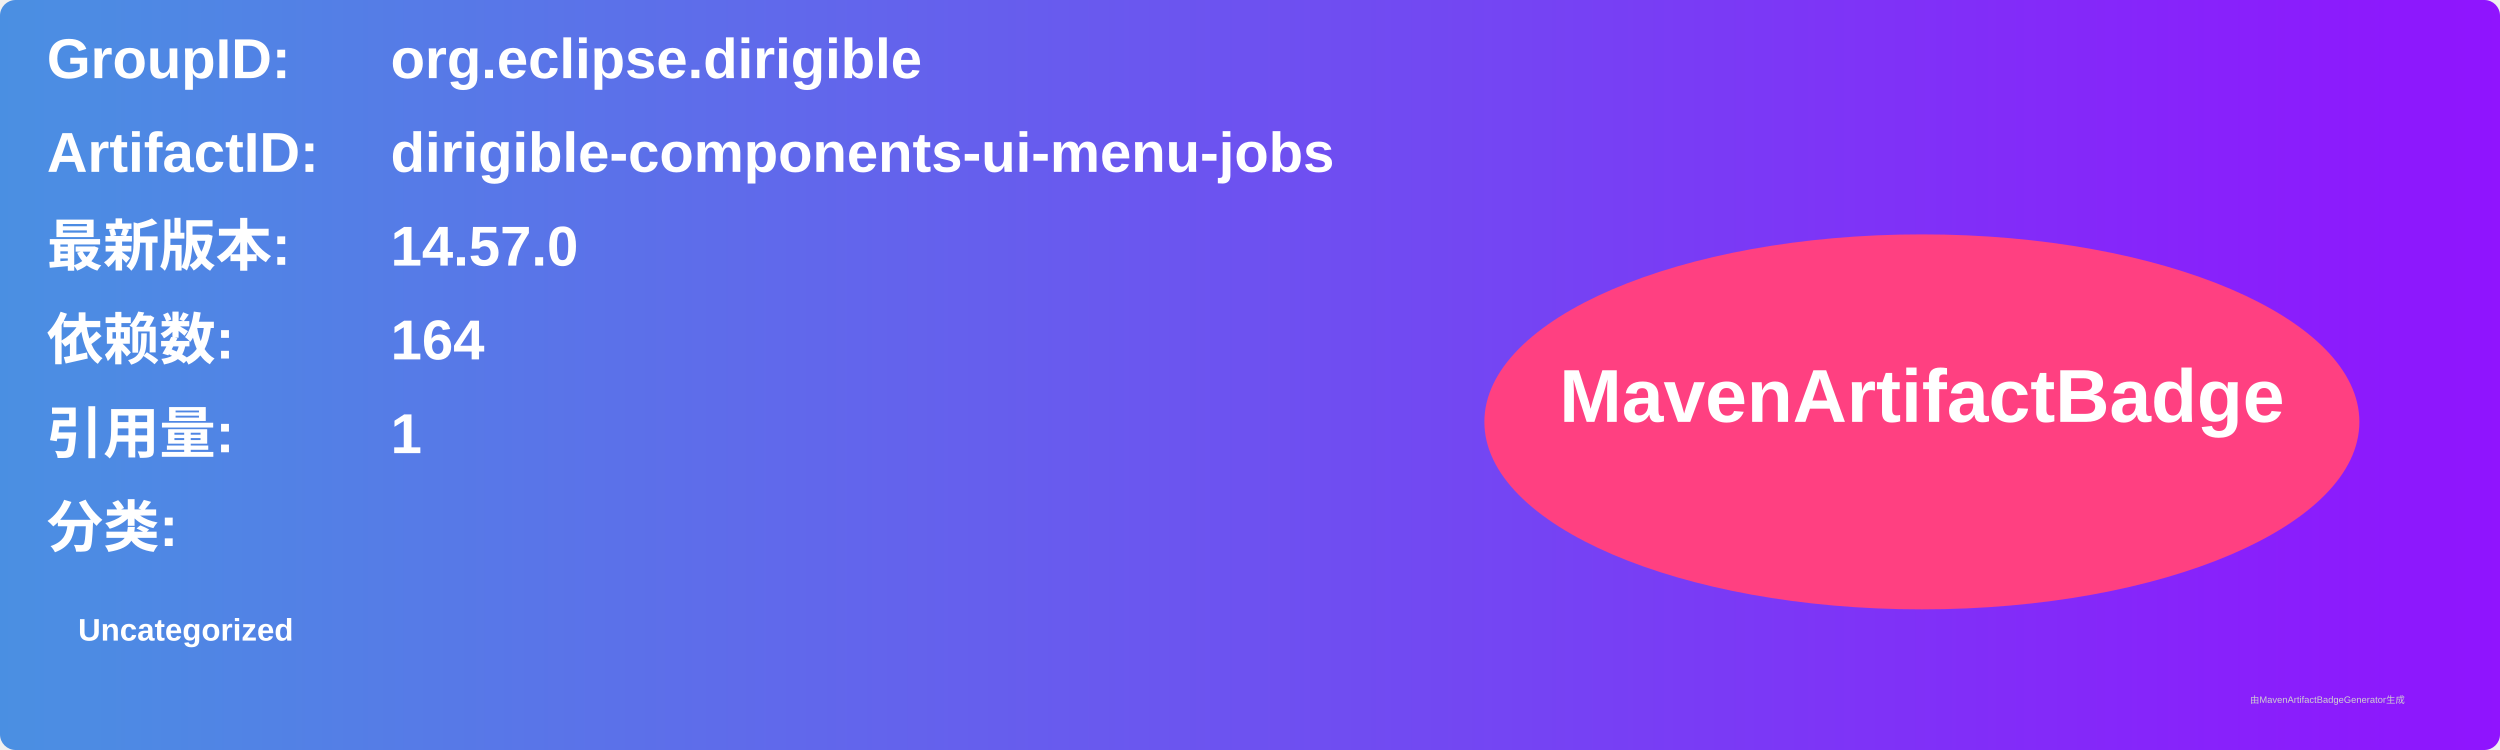
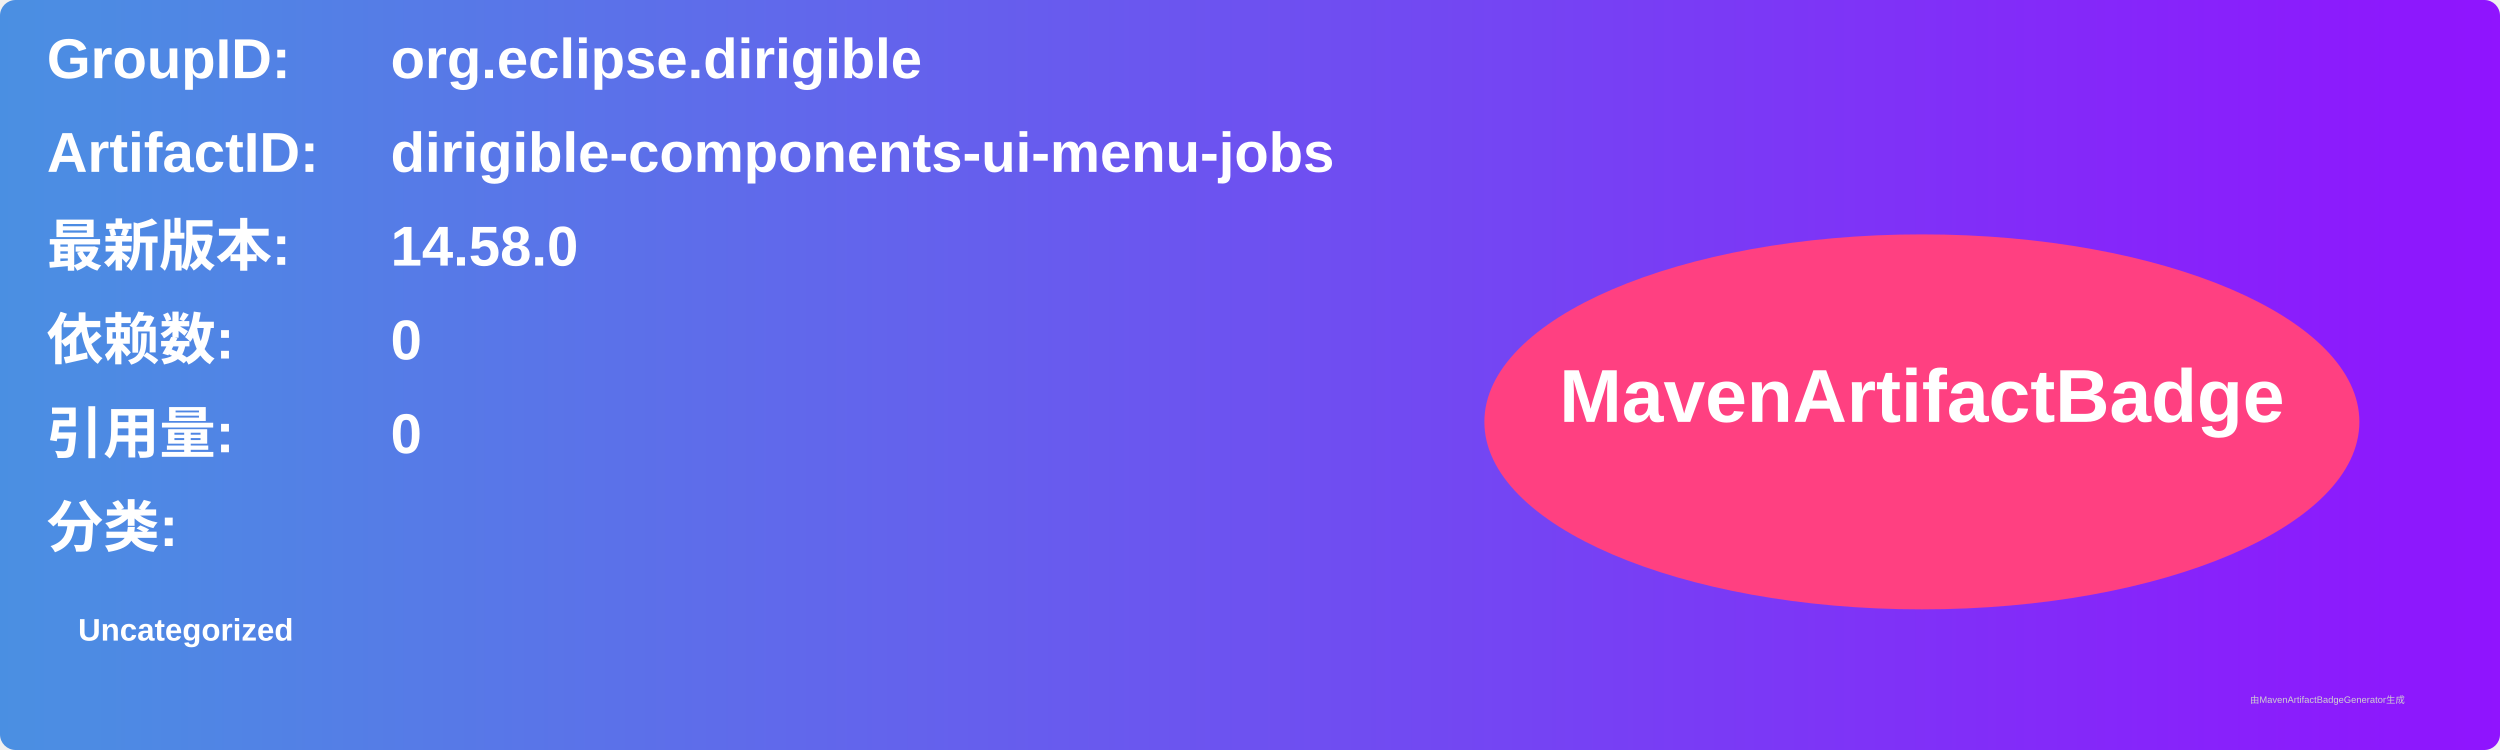
<svg xmlns="http://www.w3.org/2000/svg" width="800" height="240" viewBox="0 0 800 240">
  <linearGradient id="grad" x1="0%" y1="0%" x2="100%" y2="0%">
    <stop offset="0%" stop-color="#4a90e2" />
    <stop offset="100%" stop-color="#9013fe" />
  </linearGradient>
  <rect width="100%" height="100%" rx="5" ry="5" fill="url(#grad)" />
  <g transform="translate(15, 15)">
    <text x="0" y="10" font-family="Arial" font-size="18" fill="white" font-weight="bold" width="260">GroupID:</text>
    <text x="110" y="10" font-family="Arial" font-size="18" fill="white" font-weight="bold" width="460">org.eclipse.dirigible</text>
    <text x="0" y="40" font-family="Arial" font-size="18" fill="white" font-weight="bold" width="260">ArtifactID:</text>
    <text x="110" y="40" font-family="Arial" font-size="18" fill="white" font-weight="bold" width="460">dirigible-components-ui-menu-jobs</text>
    <text x="0" y="70" font-family="Arial" font-size="18" fill="white" font-weight="bold">最新版本:</text>
    <text x="110" y="70" font-family="Arial" font-size="18" fill="white" font-weight="bold">
-       <tspan font-weight="bold">14.57.0</tspan>
+       <tspan font-weight="bold">14.58.0</tspan>
    </text>
    <text x="0" y="100" font-family="Arial" font-size="18" fill="white" font-weight="bold">依赖数: </text>
    <text x="110" y="100" font-family="Arial" font-size="18" fill="white">
-       <tspan font-weight="bold">164</tspan>
+       <tspan font-weight="bold">0</tspan>
    </text>
    <text x="0" y="130" font-family="Arial" font-size="18" fill="white" font-weight="bold">引用量: </text>
    <text x="110" y="130" font-family="Arial" font-size="18" fill="white">
-       <tspan font-weight="bold">1</tspan>
+       <tspan font-weight="bold">0</tspan>
    </text>
    <text x="0" y="160" font-family="Arial" font-size="18" fill="white" font-weight="bold">分类:</text>
    <text x="10" y="190" font-family="Arial" font-size="10" fill="white">
      <tspan font-weight="bold">Uncategorized</tspan>
    </text>
    <ellipse cx="600" cy="120" rx="140" ry="60" fill="#ff4081" />
    <text x="600" y="120" text-anchor="middle" font-family="Arial" font-size="24" fill="white" font-weight="bold">MavenArtifactBadge</text>
  </g>
  <text x="720" y="225" font-family="Arial" font-size="3" fill="#d0d0d0">由MavenArtifactBadgeGenerator生成</text>
</svg>
